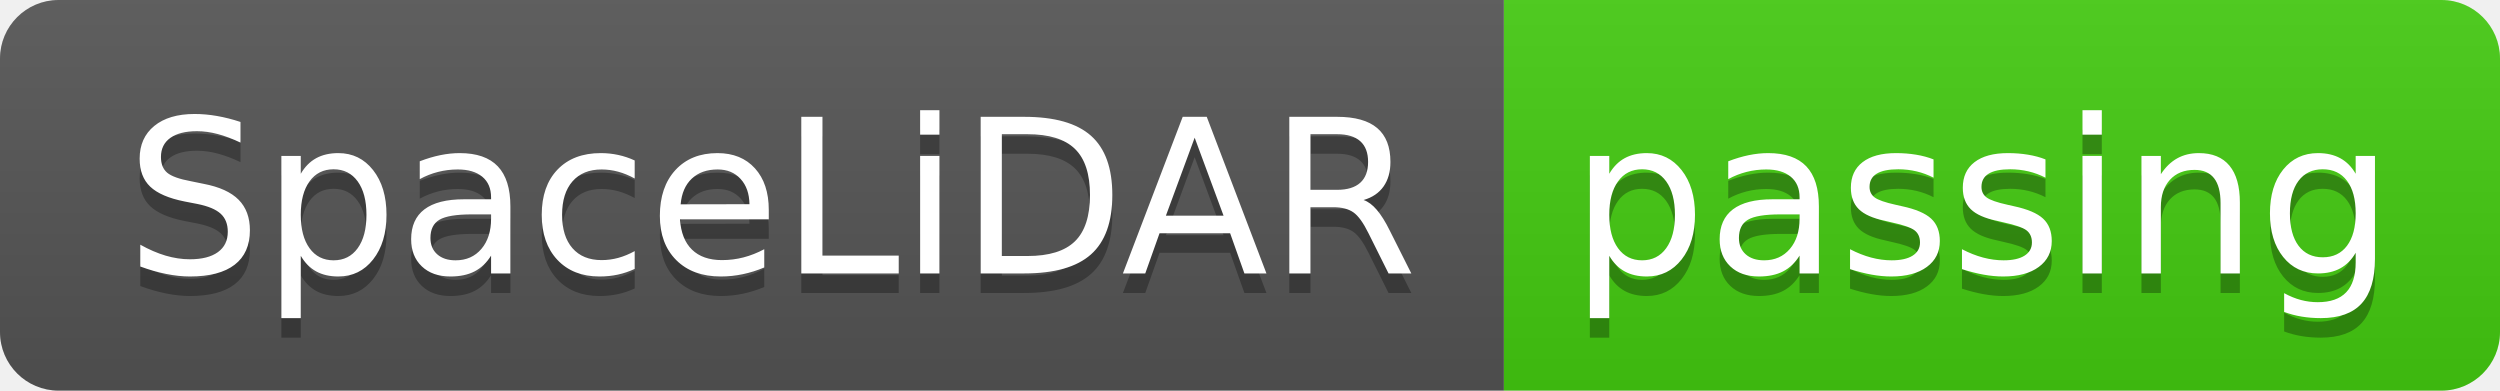
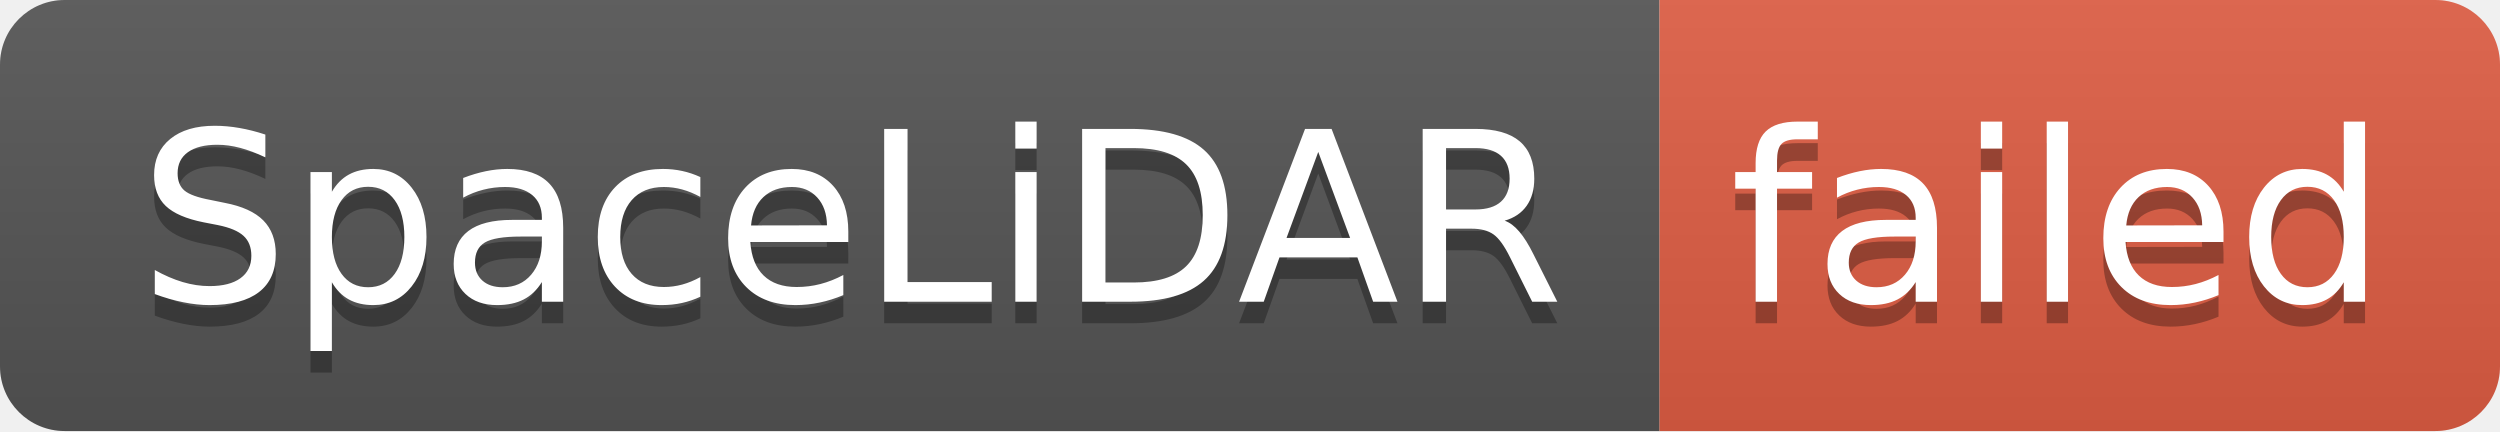
- <svg xmlns="http://www.w3.org/2000/svg" width="128" height="20" role="img" aria-label="SpaceLiDAR: passing">
+ <svg xmlns="http://www.w3.org/2000/svg" width="116" height="20" role="img" aria-label="SpaceLiDAR: failed">
  <linearGradient id="s" x2="0" y2="100%">
    <stop offset="0" stop-color="#bbb" stop-opacity=".1" />
    <stop offset="1" stop-opacity=".1" />
  </linearGradient>
  <clipPath id="r">
-     <rect width="128" height="20" rx="3" fill="#fff" />
+     <rect width="116" height="20" rx="3" fill="#fff" />
  </clipPath>
  <g clip-path="url(#r)">
    <rect width="77" height="20" fill="#555" />
-     <rect x="77" width="51" height="20" fill="#4c1" />
-     <rect width="128" height="20" fill="url(#s)" />
+     <rect x="77" width="39" height="20" fill="#e05d44" />
+     <rect width="116" height="20" fill="url(#s)" />
  </g>
  <g fill="#fff" text-anchor="middle" font-family="Verdana,Geneva,DejaVu Sans,sans-serif" text-rendering="geometricPrecision" font-size="110">
    <text aria-hidden="true" x="395" y="150" fill="#010101" fill-opacity=".3" transform="scale(.1)" textLength="670">SpaceLiDAR</text>
    <text x="395" y="140" transform="scale(.1)" fill="#fff" textLength="670">SpaceLiDAR</text>
-     <text aria-hidden="true" x="1015" y="150" fill="#010101" fill-opacity=".3" transform="scale(.1)" textLength="410">passing</text>
-     <text x="1015" y="140" transform="scale(.1)" fill="#fff" textLength="410">passing</text>
+     <text aria-hidden="true" x="955" y="150" fill="#010101" fill-opacity=".3" transform="scale(.1)" textLength="290">failed</text>
+     <text x="955" y="140" transform="scale(.1)" fill="#fff" textLength="290">failed</text>
  </g>
</svg>
